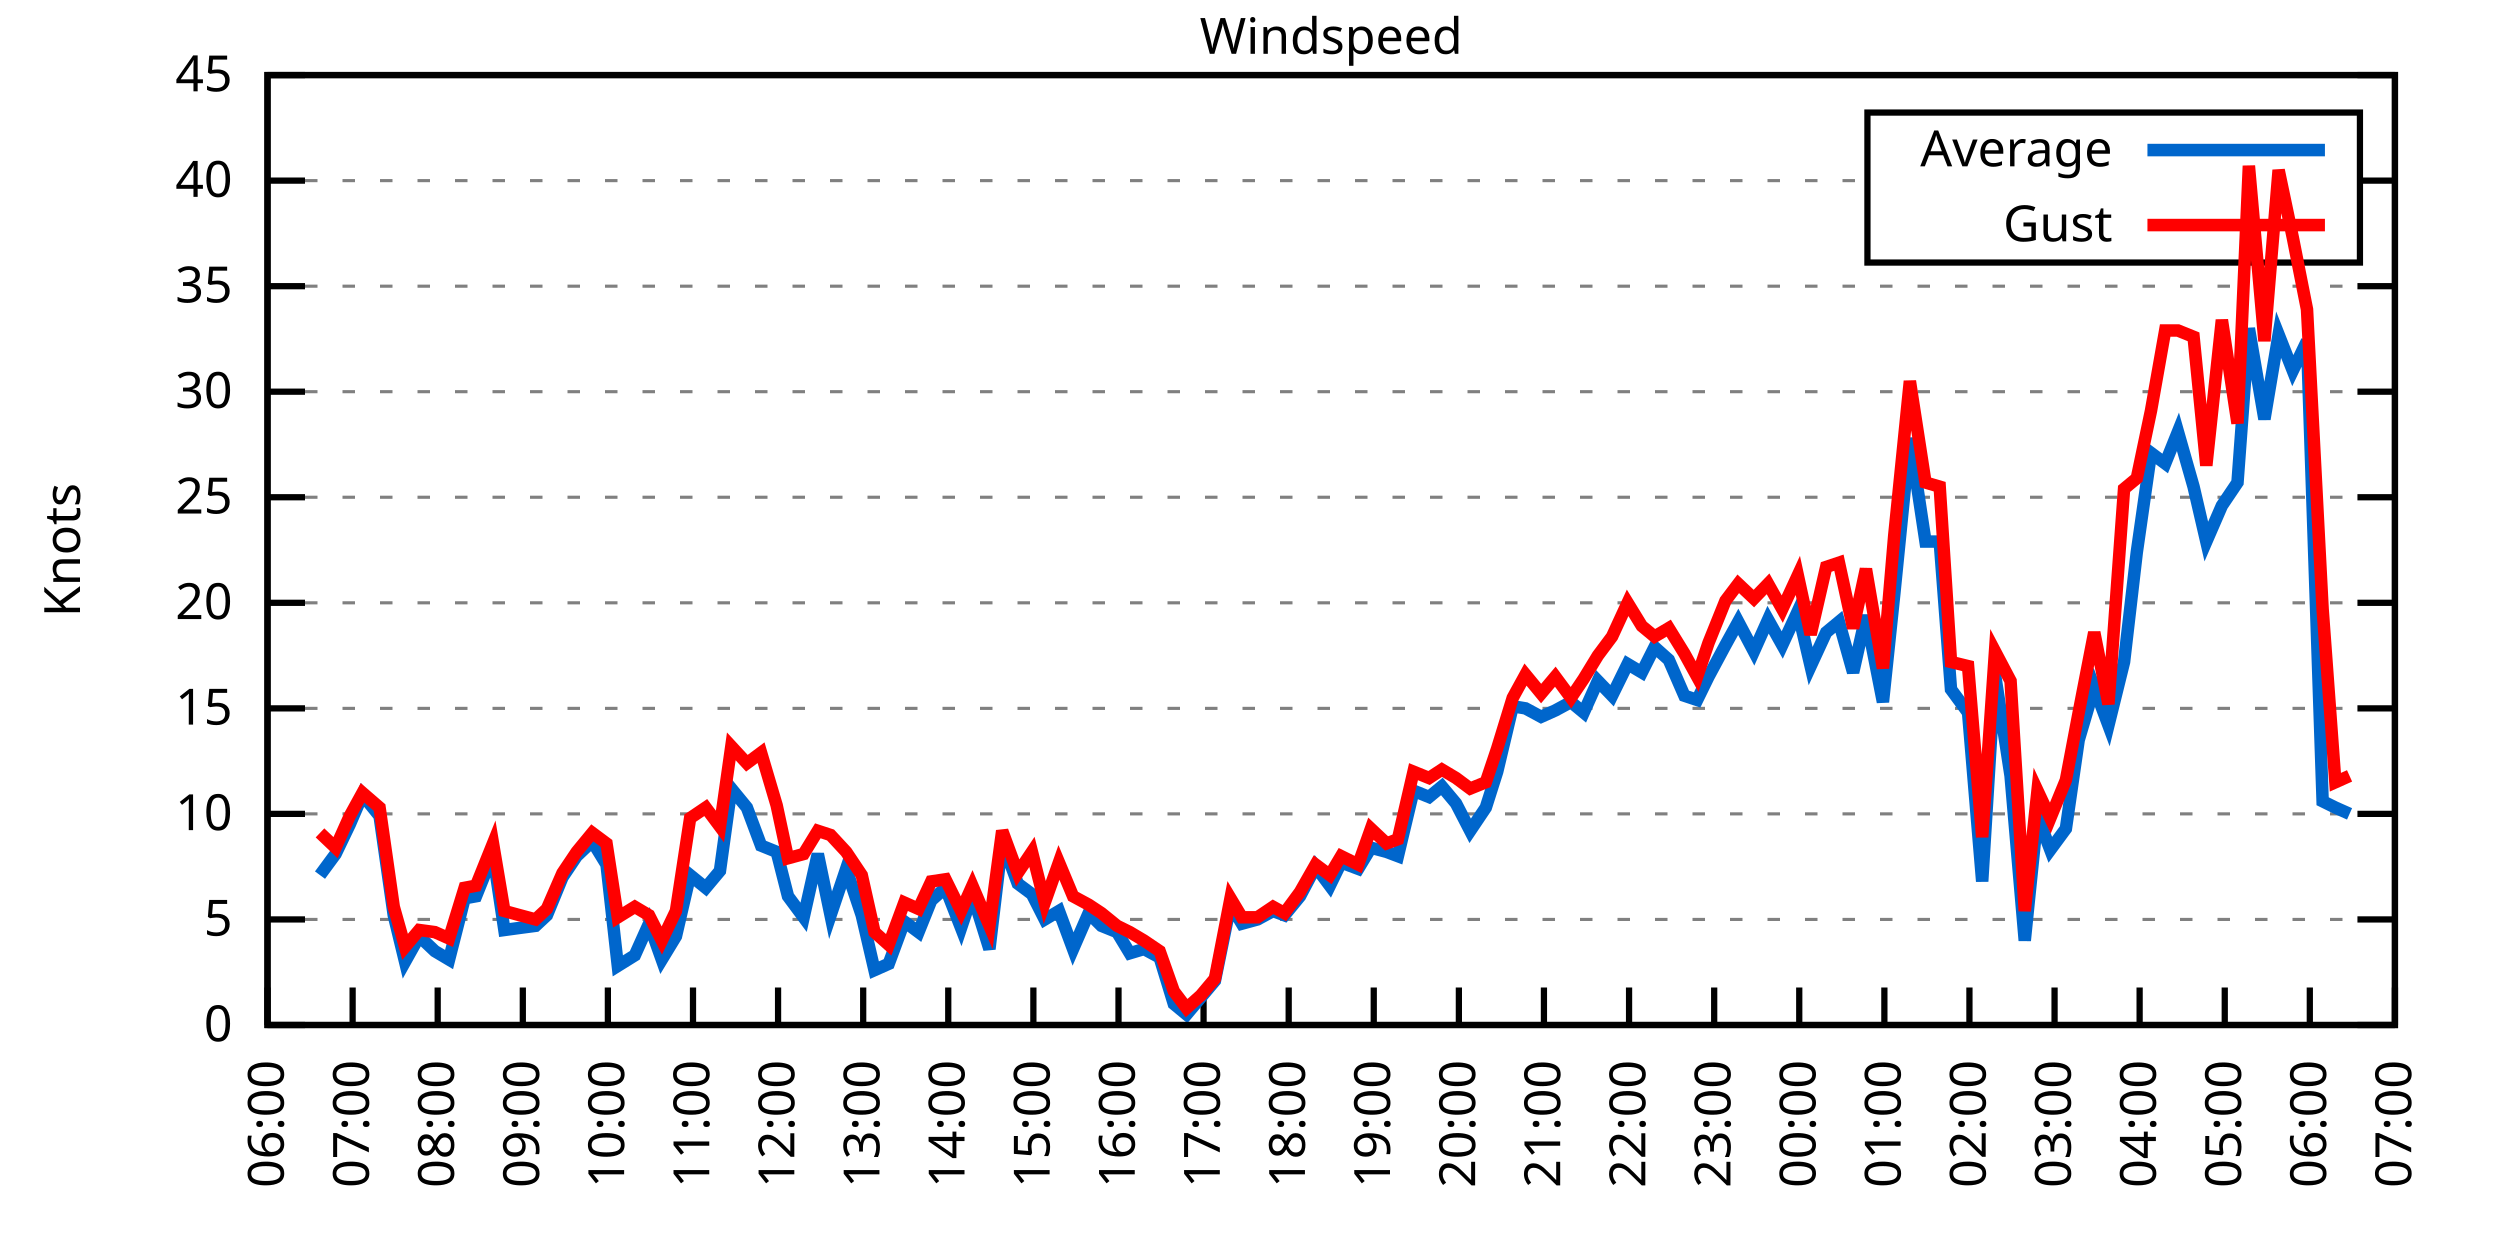
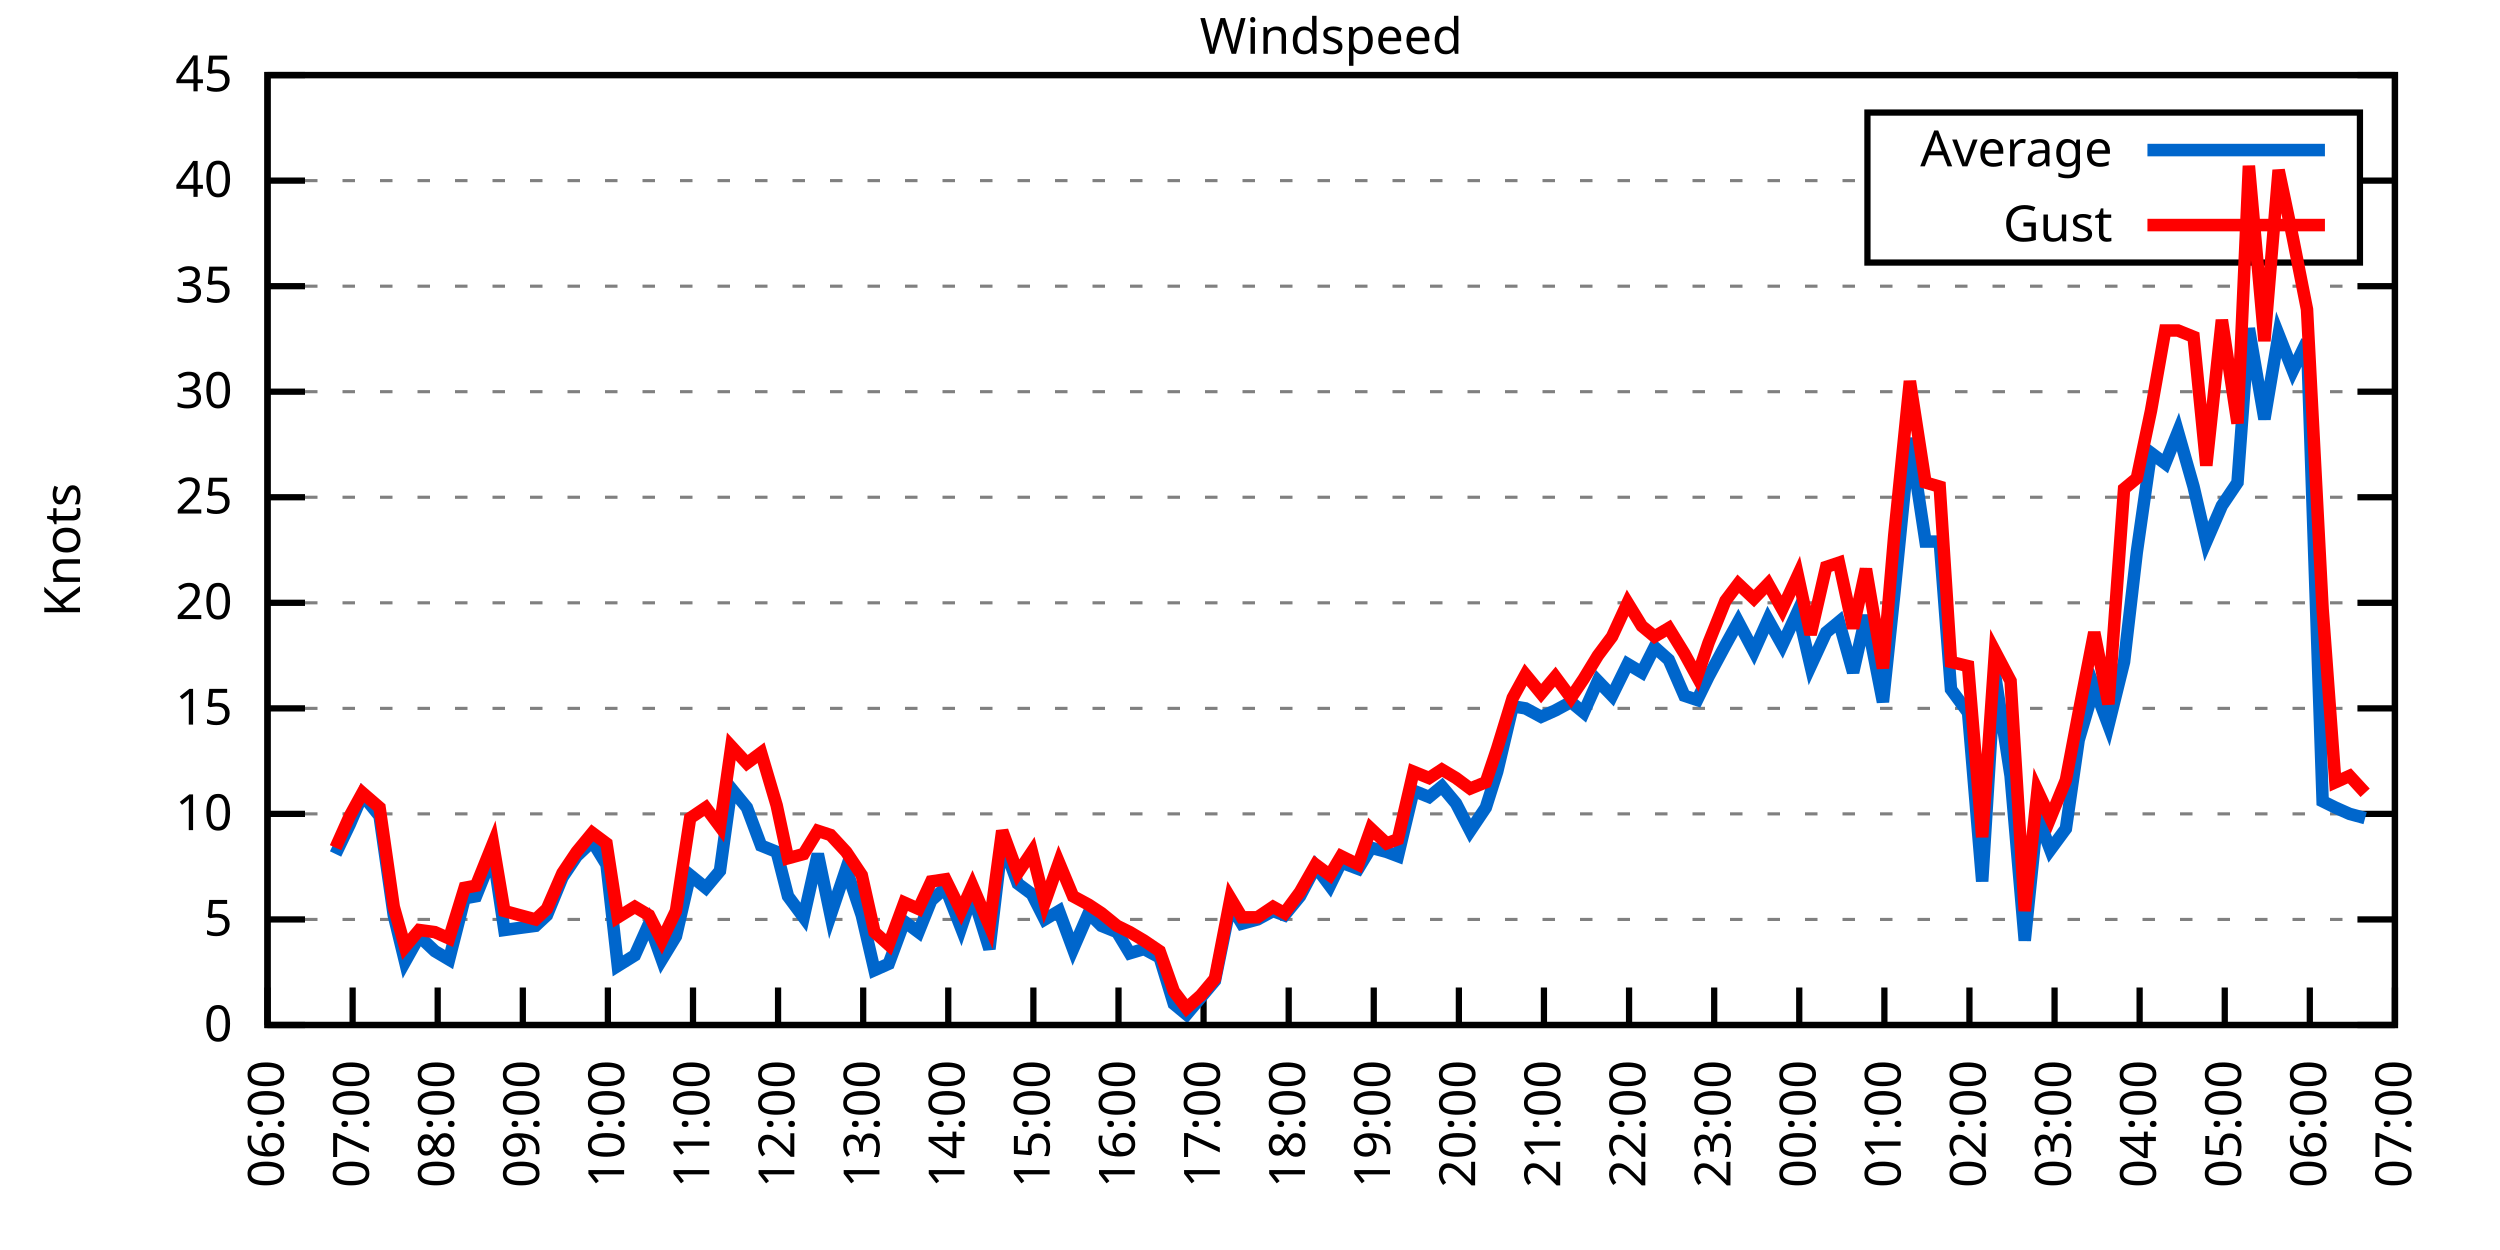
<svg xmlns="http://www.w3.org/2000/svg" xmlns:xlink="http://www.w3.org/1999/xlink" width="400" height="200" viewBox="0 0 400 200">
  <g id="gnuplot_canvas">
    <rect x="0" y="0" width="400" height="200" fill="none" />
    <defs>
      <circle id="gpDot" r="0.5" stroke-width="0.5" stroke="currentColor" />
      <path id="gpPt0" stroke-width="0.333" stroke="currentColor" d="M-1,0 h2 M0,-1 v2" />
      <path id="gpPt1" stroke-width="0.333" stroke="currentColor" d="M-1,-1 L1,1 M1,-1 L-1,1" />
      <path id="gpPt2" stroke-width="0.333" stroke="currentColor" d="M-1,0 L1,0 M0,-1 L0,1 M-1,-1 L1,1 M-1,1 L1,-1" />
      <rect id="gpPt3" stroke-width="0.333" stroke="currentColor" x="-1" y="-1" width="2" height="2" />
      <rect id="gpPt4" stroke-width="0.333" stroke="currentColor" fill="currentColor" x="-1" y="-1" width="2" height="2" />
      <circle id="gpPt5" stroke-width="0.333" stroke="currentColor" cx="0" cy="0" r="1" />
      <use xlink:href="#gpPt5" id="gpPt6" fill="currentColor" stroke="none" />
      <path id="gpPt7" stroke-width="0.333" stroke="currentColor" d="M0,-1.33 L-1.33,0.67 L1.33,0.67 z" />
      <use xlink:href="#gpPt7" id="gpPt8" fill="currentColor" stroke="none" />
      <use xlink:href="#gpPt7" id="gpPt9" stroke="currentColor" transform="rotate(180)" />
      <use xlink:href="#gpPt9" id="gpPt10" fill="currentColor" stroke="none" />
      <use xlink:href="#gpPt3" id="gpPt11" stroke="currentColor" transform="rotate(45)" />
      <use xlink:href="#gpPt11" id="gpPt12" fill="currentColor" stroke="none" />
      <path id="gpPt13" stroke-width="0.333" stroke="currentColor" d="M0,1.330 L1.265,0.411 L0.782,-1.067 L-0.782,-1.076 L-1.265,0.411 z" />
      <use xlink:href="#gpPt13" id="gpPt14" fill="currentColor" stroke="none" />
      <filter id="textbox" filterUnits="objectBoundingBox" x="0" y="0" height="1" width="1">
        <feFlood flood-color="white" flood-opacity="1" result="bgnd" />
        <feComposite in="SourceGraphic" in2="bgnd" operator="atop" />
      </filter>
      <filter id="greybox" filterUnits="objectBoundingBox" x="0" y="0" height="1" width="1">
        <feFlood flood-color="lightgrey" flood-opacity="1" result="grey" />
        <feComposite in="SourceGraphic" in2="grey" operator="atop" />
      </filter>
    </defs>
    <g fill="none" color="white" stroke="currentColor" stroke-width="1.00" stroke-linecap="butt" stroke-linejoin="miter">
</g>
    <g fill="none" color="black" stroke="currentColor" stroke-width="1.00" stroke-linecap="butt" stroke-linejoin="miter">
      <g stroke="none" shape-rendering="crispEdges">
        <polygon fill="rgb(255, 255, 255)" points="42.80,164.00 383.18,164.00 383.18,12.02 42.80,12.02 " />
      </g>
    </g>
    <g fill="none" color="black" stroke="currentColor" stroke-width="1.00" stroke-linecap="butt" stroke-linejoin="miter">
</g>
    <g fill="none" color="black" stroke="black" stroke-width="0.50" stroke-linecap="butt" stroke-linejoin="miter">
</g>
    <g fill="none" color="gray" stroke="currentColor" stroke-width="0.50" stroke-linecap="butt" stroke-linejoin="miter">
      <path stroke="gray" stroke-dasharray="2,4" class="gridline" d="M42.80,164.00 L383.19,164.00  " />
    </g>
    <g fill="none" color="gray" stroke="gray" stroke-width="1.00" stroke-linecap="butt" stroke-linejoin="miter">
</g>
    <g fill="none" color="black" stroke="currentColor" stroke-width="1.00" stroke-linecap="butt" stroke-linejoin="miter">
      <path stroke="black" d="M42.80,164.00 L48.80,164.00 M383.19,164.00 L377.19,164.00  " />
      <g transform="translate(37.20,166.60)" stroke="none" fill="black" font-family="Sans" font-size="8.00" text-anchor="end">
        <text>
          <tspan font-family="Sans"> 0</tspan>
        </text>
      </g>
    </g>
    <g fill="none" color="black" stroke="currentColor" stroke-width="1.00" stroke-linecap="butt" stroke-linejoin="miter">
</g>
    <g fill="none" color="black" stroke="black" stroke-width="0.50" stroke-linecap="butt" stroke-linejoin="miter">
</g>
    <g fill="none" color="gray" stroke="currentColor" stroke-width="0.50" stroke-linecap="butt" stroke-linejoin="miter">
      <path stroke="gray" stroke-dasharray="2,4" class="gridline" d="M42.80,147.11 L383.19,147.11  " />
    </g>
    <g fill="none" color="gray" stroke="gray" stroke-width="1.00" stroke-linecap="butt" stroke-linejoin="miter">
</g>
    <g fill="none" color="black" stroke="currentColor" stroke-width="1.00" stroke-linecap="butt" stroke-linejoin="miter">
      <path stroke="black" d="M42.80,147.11 L48.80,147.11 M383.19,147.11 L377.19,147.11  " />
      <g transform="translate(37.20,149.71)" stroke="none" fill="black" font-family="Sans" font-size="8.00" text-anchor="end">
        <text>
          <tspan font-family="Sans"> 5</tspan>
        </text>
      </g>
    </g>
    <g fill="none" color="black" stroke="currentColor" stroke-width="1.00" stroke-linecap="butt" stroke-linejoin="miter">
</g>
    <g fill="none" color="black" stroke="black" stroke-width="0.50" stroke-linecap="butt" stroke-linejoin="miter">
</g>
    <g fill="none" color="gray" stroke="currentColor" stroke-width="0.50" stroke-linecap="butt" stroke-linejoin="miter">
      <path stroke="gray" stroke-dasharray="2,4" class="gridline" d="M42.80,130.22 L383.19,130.22  " />
    </g>
    <g fill="none" color="gray" stroke="gray" stroke-width="1.00" stroke-linecap="butt" stroke-linejoin="miter">
</g>
    <g fill="none" color="black" stroke="currentColor" stroke-width="1.00" stroke-linecap="butt" stroke-linejoin="miter">
      <path stroke="black" d="M42.80,130.22 L48.80,130.22 M383.19,130.22 L377.19,130.22  " />
      <g transform="translate(37.20,132.82)" stroke="none" fill="black" font-family="Sans" font-size="8.00" text-anchor="end">
        <text>
          <tspan font-family="Sans"> 10</tspan>
        </text>
      </g>
    </g>
    <g fill="none" color="black" stroke="currentColor" stroke-width="1.00" stroke-linecap="butt" stroke-linejoin="miter">
</g>
    <g fill="none" color="black" stroke="black" stroke-width="0.50" stroke-linecap="butt" stroke-linejoin="miter">
</g>
    <g fill="none" color="gray" stroke="currentColor" stroke-width="0.50" stroke-linecap="butt" stroke-linejoin="miter">
      <path stroke="gray" stroke-dasharray="2,4" class="gridline" d="M42.80,113.34 L383.19,113.34  " />
    </g>
    <g fill="none" color="gray" stroke="gray" stroke-width="1.00" stroke-linecap="butt" stroke-linejoin="miter">
</g>
    <g fill="none" color="black" stroke="currentColor" stroke-width="1.00" stroke-linecap="butt" stroke-linejoin="miter">
      <path stroke="black" d="M42.80,113.34 L48.80,113.34 M383.19,113.34 L377.19,113.34  " />
      <g transform="translate(37.20,115.94)" stroke="none" fill="black" font-family="Sans" font-size="8.00" text-anchor="end">
        <text>
          <tspan font-family="Sans"> 15</tspan>
        </text>
      </g>
    </g>
    <g fill="none" color="black" stroke="currentColor" stroke-width="1.00" stroke-linecap="butt" stroke-linejoin="miter">
</g>
    <g fill="none" color="black" stroke="black" stroke-width="0.50" stroke-linecap="butt" stroke-linejoin="miter">
</g>
    <g fill="none" color="gray" stroke="currentColor" stroke-width="0.50" stroke-linecap="butt" stroke-linejoin="miter">
      <path stroke="gray" stroke-dasharray="2,4" class="gridline" d="M42.80,96.45 L383.19,96.45  " />
    </g>
    <g fill="none" color="gray" stroke="gray" stroke-width="1.00" stroke-linecap="butt" stroke-linejoin="miter">
</g>
    <g fill="none" color="black" stroke="currentColor" stroke-width="1.00" stroke-linecap="butt" stroke-linejoin="miter">
      <path stroke="black" d="M42.80,96.45 L48.80,96.45 M383.19,96.45 L377.19,96.45  " />
      <g transform="translate(37.20,99.05)" stroke="none" fill="black" font-family="Sans" font-size="8.00" text-anchor="end">
        <text>
          <tspan font-family="Sans"> 20</tspan>
        </text>
      </g>
    </g>
    <g fill="none" color="black" stroke="currentColor" stroke-width="1.00" stroke-linecap="butt" stroke-linejoin="miter">
</g>
    <g fill="none" color="black" stroke="black" stroke-width="0.50" stroke-linecap="butt" stroke-linejoin="miter">
</g>
    <g fill="none" color="gray" stroke="currentColor" stroke-width="0.50" stroke-linecap="butt" stroke-linejoin="miter">
      <path stroke="gray" stroke-dasharray="2,4" class="gridline" d="M42.80,79.56 L383.19,79.56  " />
    </g>
    <g fill="none" color="gray" stroke="gray" stroke-width="1.00" stroke-linecap="butt" stroke-linejoin="miter">
</g>
    <g fill="none" color="black" stroke="currentColor" stroke-width="1.00" stroke-linecap="butt" stroke-linejoin="miter">
      <path stroke="black" d="M42.80,79.56 L48.80,79.56 M383.19,79.56 L377.19,79.56  " />
      <g transform="translate(37.20,82.16)" stroke="none" fill="black" font-family="Sans" font-size="8.00" text-anchor="end">
        <text>
          <tspan font-family="Sans"> 25</tspan>
        </text>
      </g>
    </g>
    <g fill="none" color="black" stroke="currentColor" stroke-width="1.00" stroke-linecap="butt" stroke-linejoin="miter">
</g>
    <g fill="none" color="black" stroke="black" stroke-width="0.50" stroke-linecap="butt" stroke-linejoin="miter">
</g>
    <g fill="none" color="gray" stroke="currentColor" stroke-width="0.50" stroke-linecap="butt" stroke-linejoin="miter">
      <path stroke="gray" stroke-dasharray="2,4" class="gridline" d="M42.80,62.67 L383.19,62.67  " />
    </g>
    <g fill="none" color="gray" stroke="gray" stroke-width="1.00" stroke-linecap="butt" stroke-linejoin="miter">
</g>
    <g fill="none" color="black" stroke="currentColor" stroke-width="1.00" stroke-linecap="butt" stroke-linejoin="miter">
      <path stroke="black" d="M42.80,62.67 L48.80,62.67 M383.19,62.67 L377.19,62.67  " />
      <g transform="translate(37.20,65.27)" stroke="none" fill="black" font-family="Sans" font-size="8.00" text-anchor="end">
        <text>
          <tspan font-family="Sans"> 30</tspan>
        </text>
      </g>
    </g>
    <g fill="none" color="black" stroke="currentColor" stroke-width="1.00" stroke-linecap="butt" stroke-linejoin="miter">
</g>
    <g fill="none" color="black" stroke="black" stroke-width="0.50" stroke-linecap="butt" stroke-linejoin="miter">
</g>
    <g fill="none" color="gray" stroke="currentColor" stroke-width="0.50" stroke-linecap="butt" stroke-linejoin="miter">
      <path stroke="gray" stroke-dasharray="2,4" class="gridline" d="M42.80,45.79 L383.19,45.79  " />
    </g>
    <g fill="none" color="gray" stroke="gray" stroke-width="1.00" stroke-linecap="butt" stroke-linejoin="miter">
</g>
    <g fill="none" color="black" stroke="currentColor" stroke-width="1.00" stroke-linecap="butt" stroke-linejoin="miter">
      <path stroke="black" d="M42.80,45.79 L48.80,45.79 M383.19,45.79 L377.19,45.79  " />
      <g transform="translate(37.20,48.39)" stroke="none" fill="black" font-family="Sans" font-size="8.00" text-anchor="end">
        <text>
          <tspan font-family="Sans"> 35</tspan>
        </text>
      </g>
    </g>
    <g fill="none" color="black" stroke="currentColor" stroke-width="1.00" stroke-linecap="butt" stroke-linejoin="miter">
</g>
    <g fill="none" color="black" stroke="black" stroke-width="0.50" stroke-linecap="butt" stroke-linejoin="miter">
</g>
    <g fill="none" color="gray" stroke="currentColor" stroke-width="0.50" stroke-linecap="butt" stroke-linejoin="miter">
      <path stroke="gray" stroke-dasharray="2,4" class="gridline" d="M42.80,28.90 L298.79,28.90 M377.59,28.90 L383.19,28.90  " />
    </g>
    <g fill="none" color="gray" stroke="gray" stroke-width="1.00" stroke-linecap="butt" stroke-linejoin="miter">
</g>
    <g fill="none" color="black" stroke="currentColor" stroke-width="1.00" stroke-linecap="butt" stroke-linejoin="miter">
      <path stroke="black" d="M42.80,28.90 L48.80,28.90 M383.19,28.90 L377.19,28.90  " />
      <g transform="translate(37.20,31.50)" stroke="none" fill="black" font-family="Sans" font-size="8.00" text-anchor="end">
        <text>
          <tspan font-family="Sans"> 40</tspan>
        </text>
      </g>
    </g>
    <g fill="none" color="black" stroke="currentColor" stroke-width="1.00" stroke-linecap="butt" stroke-linejoin="miter">
</g>
    <g fill="none" color="black" stroke="black" stroke-width="0.50" stroke-linecap="butt" stroke-linejoin="miter">
</g>
    <g fill="none" color="gray" stroke="currentColor" stroke-width="0.50" stroke-linecap="butt" stroke-linejoin="miter">
      <path stroke="gray" stroke-dasharray="2,4" class="gridline" d="M42.80,12.01 L383.19,12.01  " />
    </g>
    <g fill="none" color="gray" stroke="gray" stroke-width="1.00" stroke-linecap="butt" stroke-linejoin="miter">
</g>
    <g fill="none" color="black" stroke="currentColor" stroke-width="1.00" stroke-linecap="butt" stroke-linejoin="miter">
      <path stroke="black" d="M42.80,12.01 L48.80,12.01 M383.19,12.01 L377.19,12.01  " />
      <g transform="translate(37.20,14.61)" stroke="none" fill="black" font-family="Sans" font-size="8.00" text-anchor="end">
        <text>
          <tspan font-family="Sans"> 45</tspan>
        </text>
      </g>
    </g>
    <g fill="none" color="black" stroke="currentColor" stroke-width="1.00" stroke-linecap="butt" stroke-linejoin="miter">
      <path stroke="black" d="M42.80,164.00 L42.80,158.00  " />
      <g transform="translate(45.40,169.60) rotate(270.00)" stroke="none" fill="black" font-family="Sans" font-size="8.00" text-anchor="end">
        <text>
          <tspan font-family="Sans">06:00</tspan>
        </text>
      </g>
    </g>
    <g fill="none" color="black" stroke="currentColor" stroke-width="1.00" stroke-linecap="butt" stroke-linejoin="miter">
      <path stroke="black" d="M56.42,164.00 L56.42,158.00  " />
      <g transform="translate(59.02,169.60) rotate(270.00)" stroke="none" fill="black" font-family="Sans" font-size="8.00" text-anchor="end">
        <text>
          <tspan font-family="Sans">07:00</tspan>
        </text>
      </g>
    </g>
    <g fill="none" color="black" stroke="currentColor" stroke-width="1.00" stroke-linecap="butt" stroke-linejoin="miter">
      <path stroke="black" d="M70.03,164.00 L70.03,158.00  " />
      <g transform="translate(72.63,169.60) rotate(270.00)" stroke="none" fill="black" font-family="Sans" font-size="8.00" text-anchor="end">
        <text>
          <tspan font-family="Sans">08:00</tspan>
        </text>
      </g>
    </g>
    <g fill="none" color="black" stroke="currentColor" stroke-width="1.00" stroke-linecap="butt" stroke-linejoin="miter">
      <path stroke="black" d="M83.65,164.00 L83.65,158.00  " />
      <g transform="translate(86.25,169.60) rotate(270.00)" stroke="none" fill="black" font-family="Sans" font-size="8.00" text-anchor="end">
        <text>
          <tspan font-family="Sans">09:00</tspan>
        </text>
      </g>
    </g>
    <g fill="none" color="black" stroke="currentColor" stroke-width="1.00" stroke-linecap="butt" stroke-linejoin="miter">
      <path stroke="black" d="M97.26,164.00 L97.26,158.00  " />
      <g transform="translate(99.86,169.60) rotate(270.00)" stroke="none" fill="black" font-family="Sans" font-size="8.00" text-anchor="end">
        <text>
          <tspan font-family="Sans">10:00</tspan>
        </text>
      </g>
    </g>
    <g fill="none" color="black" stroke="currentColor" stroke-width="1.00" stroke-linecap="butt" stroke-linejoin="miter">
      <path stroke="black" d="M110.88,164.00 L110.88,158.00  " />
      <g transform="translate(113.48,169.60) rotate(270.00)" stroke="none" fill="black" font-family="Sans" font-size="8.00" text-anchor="end">
        <text>
          <tspan font-family="Sans">11:00</tspan>
        </text>
      </g>
    </g>
    <g fill="none" color="black" stroke="currentColor" stroke-width="1.00" stroke-linecap="butt" stroke-linejoin="miter">
      <path stroke="black" d="M124.49,164.00 L124.49,158.00  " />
      <g transform="translate(127.09,169.60) rotate(270.00)" stroke="none" fill="black" font-family="Sans" font-size="8.00" text-anchor="end">
        <text>
          <tspan font-family="Sans">12:00</tspan>
        </text>
      </g>
    </g>
    <g fill="none" color="black" stroke="currentColor" stroke-width="1.00" stroke-linecap="butt" stroke-linejoin="miter">
      <path stroke="black" d="M138.11,164.00 L138.11,158.00  " />
      <g transform="translate(140.71,169.60) rotate(270.00)" stroke="none" fill="black" font-family="Sans" font-size="8.00" text-anchor="end">
        <text>
          <tspan font-family="Sans">13:00</tspan>
        </text>
      </g>
    </g>
    <g fill="none" color="black" stroke="currentColor" stroke-width="1.00" stroke-linecap="butt" stroke-linejoin="miter">
      <path stroke="black" d="M151.72,164.00 L151.72,158.00  " />
      <g transform="translate(154.32,169.60) rotate(270.00)" stroke="none" fill="black" font-family="Sans" font-size="8.00" text-anchor="end">
        <text>
          <tspan font-family="Sans">14:00</tspan>
        </text>
      </g>
    </g>
    <g fill="none" color="black" stroke="currentColor" stroke-width="1.00" stroke-linecap="butt" stroke-linejoin="miter">
      <path stroke="black" d="M165.34,164.00 L165.34,158.00  " />
      <g transform="translate(167.94,169.60) rotate(270.00)" stroke="none" fill="black" font-family="Sans" font-size="8.00" text-anchor="end">
        <text>
          <tspan font-family="Sans">15:00</tspan>
        </text>
      </g>
    </g>
    <g fill="none" color="black" stroke="currentColor" stroke-width="1.00" stroke-linecap="butt" stroke-linejoin="miter">
      <path stroke="black" d="M178.96,164.00 L178.96,158.00  " />
      <g transform="translate(181.56,169.60) rotate(270.00)" stroke="none" fill="black" font-family="Sans" font-size="8.00" text-anchor="end">
        <text>
          <tspan font-family="Sans">16:00</tspan>
        </text>
      </g>
    </g>
    <g fill="none" color="black" stroke="currentColor" stroke-width="1.00" stroke-linecap="butt" stroke-linejoin="miter">
      <path stroke="black" d="M192.57,164.00 L192.57,158.00  " />
      <g transform="translate(195.17,169.60) rotate(270.00)" stroke="none" fill="black" font-family="Sans" font-size="8.00" text-anchor="end">
        <text>
          <tspan font-family="Sans">17:00</tspan>
        </text>
      </g>
    </g>
    <g fill="none" color="black" stroke="currentColor" stroke-width="1.00" stroke-linecap="butt" stroke-linejoin="miter">
      <path stroke="black" d="M206.19,164.00 L206.19,158.00  " />
      <g transform="translate(208.79,169.60) rotate(270.00)" stroke="none" fill="black" font-family="Sans" font-size="8.00" text-anchor="end">
        <text>
          <tspan font-family="Sans">18:00</tspan>
        </text>
      </g>
    </g>
    <g fill="none" color="black" stroke="currentColor" stroke-width="1.00" stroke-linecap="butt" stroke-linejoin="miter">
      <path stroke="black" d="M219.80,164.00 L219.80,158.00  " />
      <g transform="translate(222.40,169.60) rotate(270.00)" stroke="none" fill="black" font-family="Sans" font-size="8.00" text-anchor="end">
        <text>
          <tspan font-family="Sans">19:00</tspan>
        </text>
      </g>
    </g>
    <g fill="none" color="black" stroke="currentColor" stroke-width="1.00" stroke-linecap="butt" stroke-linejoin="miter">
      <path stroke="black" d="M233.42,164.00 L233.42,158.00  " />
      <g transform="translate(236.02,169.60) rotate(270.00)" stroke="none" fill="black" font-family="Sans" font-size="8.00" text-anchor="end">
        <text>
          <tspan font-family="Sans">20:00</tspan>
        </text>
      </g>
    </g>
    <g fill="none" color="black" stroke="currentColor" stroke-width="1.00" stroke-linecap="butt" stroke-linejoin="miter">
      <path stroke="black" d="M247.03,164.00 L247.03,158.00  " />
      <g transform="translate(249.63,169.60) rotate(270.00)" stroke="none" fill="black" font-family="Sans" font-size="8.00" text-anchor="end">
        <text>
          <tspan font-family="Sans">21:00</tspan>
        </text>
      </g>
    </g>
    <g fill="none" color="black" stroke="currentColor" stroke-width="1.00" stroke-linecap="butt" stroke-linejoin="miter">
      <path stroke="black" d="M260.65,164.00 L260.65,158.00  " />
      <g transform="translate(263.25,169.60) rotate(270.00)" stroke="none" fill="black" font-family="Sans" font-size="8.00" text-anchor="end">
        <text>
          <tspan font-family="Sans">22:00</tspan>
        </text>
      </g>
    </g>
    <g fill="none" color="black" stroke="currentColor" stroke-width="1.00" stroke-linecap="butt" stroke-linejoin="miter">
      <path stroke="black" d="M274.27,164.00 L274.27,158.00  " />
      <g transform="translate(276.87,169.60) rotate(270.00)" stroke="none" fill="black" font-family="Sans" font-size="8.00" text-anchor="end">
        <text>
          <tspan font-family="Sans">23:00</tspan>
        </text>
      </g>
    </g>
    <g fill="none" color="black" stroke="currentColor" stroke-width="1.00" stroke-linecap="butt" stroke-linejoin="miter">
      <path stroke="black" d="M287.88,164.00 L287.88,158.00  " />
      <g transform="translate(290.48,169.60) rotate(270.00)" stroke="none" fill="black" font-family="Sans" font-size="8.00" text-anchor="end">
        <text>
          <tspan font-family="Sans">00:00</tspan>
        </text>
      </g>
    </g>
    <g fill="none" color="black" stroke="currentColor" stroke-width="1.00" stroke-linecap="butt" stroke-linejoin="miter">
      <path stroke="black" d="M301.50,164.00 L301.50,158.00  " />
      <g transform="translate(304.10,169.60) rotate(270.00)" stroke="none" fill="black" font-family="Sans" font-size="8.00" text-anchor="end">
        <text>
          <tspan font-family="Sans">01:00</tspan>
        </text>
      </g>
    </g>
    <g fill="none" color="black" stroke="currentColor" stroke-width="1.00" stroke-linecap="butt" stroke-linejoin="miter">
      <path stroke="black" d="M315.11,164.00 L315.11,158.00  " />
      <g transform="translate(317.71,169.60) rotate(270.00)" stroke="none" fill="black" font-family="Sans" font-size="8.00" text-anchor="end">
        <text>
          <tspan font-family="Sans">02:00</tspan>
        </text>
      </g>
    </g>
    <g fill="none" color="black" stroke="currentColor" stroke-width="1.00" stroke-linecap="butt" stroke-linejoin="miter">
      <path stroke="black" d="M328.73,164.00 L328.73,158.00  " />
      <g transform="translate(331.33,169.60) rotate(270.00)" stroke="none" fill="black" font-family="Sans" font-size="8.00" text-anchor="end">
        <text>
          <tspan font-family="Sans">03:00</tspan>
        </text>
      </g>
    </g>
    <g fill="none" color="black" stroke="currentColor" stroke-width="1.00" stroke-linecap="butt" stroke-linejoin="miter">
      <path stroke="black" d="M342.34,164.00 L342.34,158.00  " />
      <g transform="translate(344.94,169.60) rotate(270.00)" stroke="none" fill="black" font-family="Sans" font-size="8.00" text-anchor="end">
        <text>
          <tspan font-family="Sans">04:00</tspan>
        </text>
      </g>
    </g>
    <g fill="none" color="black" stroke="currentColor" stroke-width="1.00" stroke-linecap="butt" stroke-linejoin="miter">
      <path stroke="black" d="M355.96,164.00 L355.96,158.00  " />
      <g transform="translate(358.56,169.60) rotate(270.00)" stroke="none" fill="black" font-family="Sans" font-size="8.00" text-anchor="end">
        <text>
          <tspan font-family="Sans">05:00</tspan>
        </text>
      </g>
    </g>
    <g fill="none" color="black" stroke="currentColor" stroke-width="1.00" stroke-linecap="butt" stroke-linejoin="miter">
      <path stroke="black" d="M369.57,164.00 L369.57,158.00  " />
      <g transform="translate(372.17,169.60) rotate(270.00)" stroke="none" fill="black" font-family="Sans" font-size="8.00" text-anchor="end">
        <text>
          <tspan font-family="Sans">06:00</tspan>
        </text>
      </g>
    </g>
    <g fill="none" color="black" stroke="currentColor" stroke-width="1.00" stroke-linecap="butt" stroke-linejoin="miter">
      <path stroke="black" d="M383.19,164.00 L383.19,158.00  " />
      <g transform="translate(385.79,169.60) rotate(270.00)" stroke="none" fill="black" font-family="Sans" font-size="8.00" text-anchor="end">
        <text>
          <tspan font-family="Sans">07:00</tspan>
        </text>
      </g>
    </g>
    <g fill="none" color="black" stroke="currentColor" stroke-width="1.00" stroke-linecap="butt" stroke-linejoin="miter">
</g>
    <g fill="none" color="black" stroke="currentColor" stroke-width="1.00" stroke-linecap="butt" stroke-linejoin="miter">
      <path stroke="black" d="M42.80,12.01 L42.80,164.00 L383.19,164.00 L383.19,12.01 L42.80,12.01 Z  " />
    </g>
    <g fill="none" color="black" stroke="currentColor" stroke-width="1.00" stroke-linecap="butt" stroke-linejoin="miter">
</g>
    <g fill="none" color="black" stroke="currentColor" stroke-width="1.00" stroke-linecap="butt" stroke-linejoin="miter">
      <path stroke="black" d="M298.79,42.01 L298.79,18.01 L377.59,18.01 L377.59,42.01 L298.79,42.01 Z  " />
    </g>
    <g id="Windspeed_plot_1">
      <g fill="none" color="white" stroke="black" stroke-width="2.00" stroke-linecap="butt" stroke-linejoin="miter">
</g>
      <g fill="none" color="black" stroke="currentColor" stroke-width="2.00" stroke-linecap="butt" stroke-linejoin="miter">
        <g transform="translate(337.99,26.61)" stroke="none" fill="black" font-family="Sans" font-size="8.00" text-anchor="end">
          <text>
            <tspan font-family="Sans">Average</tspan>
          </text>
        </g>
      </g>
      <g fill="none" color="black" stroke="currentColor" stroke-width="2.00" stroke-linecap="butt" stroke-linejoin="miter">
-         <path stroke="rgb(  0, 102, 204)" d="M343.59,24.01 L371.99,24.01 M51.20,140.02 L53.69,136.64 L55.96,131.91 L58.00,127.18 L60.73,130.56 L63.00,146.44   L64.81,153.87 L67.08,149.81 L69.58,152.18 L71.85,153.53 L74.34,143.73 L76.16,143.40 L78.88,136.64 L80.70,148.80   L83.19,148.46 L85.69,148.13 L87.50,146.44 L90.00,140.36 L92.27,136.98 L94.77,134.62 L97.04,138.33 L98.85,154.54   L101.57,152.85 L103.84,147.79 L105.89,153.53 L108.15,149.81 L110.42,140.02 L112.92,142.05 L115.19,139.34 L117.01,126.17   L119.50,129.21 L121.77,135.29 L124.27,136.30 L126.08,143.40 L128.58,146.77 L130.85,136.64 L132.89,146.44 L135.39,139.01   L137.88,146.44 L139.92,155.22 L142.19,154.21 L144.69,147.45 L146.96,149.14 L149.00,144.07 L151.27,142.05 L153.77,148.46   L155.58,143.06 L158.31,151.84 L160.35,134.62 L162.84,141.37 L165.11,143.06 L167.16,147.11 L169.43,145.76 L171.69,151.84   L174.19,146.10 L176.23,148.13 L178.73,149.14 L180.77,152.52 L183.04,151.84 L185.54,153.19 L187.81,160.62 L189.85,162.31   L192.12,159.61 L194.39,156.91 L196.88,144.75 L198.70,147.79 L201.19,147.11 L203.69,145.76 L205.51,146.44 L208.00,143.40   L210.50,138.67 L212.77,141.71 L214.58,137.99 L217.31,139.01 L219.35,135.63 L221.85,136.30 L223.66,136.98 L226.16,126.51   L228.65,127.52 L230.70,125.83 L232.96,128.54 L235.23,132.93 L237.73,129.21 L239.55,123.47 L242.04,113.00 L244.08,113.34   L246.58,114.69 L248.85,113.67 L251.35,112.32 L253.39,114.01 L255.66,108.95 L257.93,111.31 L260.42,106.24 L262.69,107.59   L264.73,103.54 L267.00,105.57 L269.50,111.31 L271.54,111.99 L273.36,108.27 L276.08,103.20 L278.12,99.49 L280.62,104.22   L282.89,99.15 L285.16,103.20 L287.65,97.80 L289.70,106.58 L292.19,101.18 L294.23,99.49 L296.50,107.59 L298.55,98.48   L301.27,112.32 L303.08,95.10 L305.58,70.10 L308.08,86.65 L310.35,86.65 L312.16,110.30 L314.89,114.01 L317.15,141.03   L319.20,107.93 L321.69,124.14 L323.96,150.49 L326.00,130.56 L328.05,135.97 L330.54,132.59 L332.59,118.40 L335.08,109.96   L337.35,116.04 L339.85,105.91 L341.89,88.34 L344.16,72.47 L346.43,74.16 L348.47,69.09 L350.97,77.87 L353.01,86.65   L355.50,80.91 L358.00,77.20 L359.82,52.54 L362.31,67.06 L364.58,53.55 L366.85,59.30 L369.12,54.57 L371.62,128.20   L373.66,129.21 L375.93,130.22  " />
+         <path stroke="rgb(  0, 102, 204)" d="M343.59,24.01 L371.99,24.01 M53.69,136.64 L55.96,131.91 L58.00,127.18 L60.73,130.56 L63.00,146.44 L64.81,153.87   L67.08,149.81 L69.58,152.18 L71.85,153.53 L74.34,143.73 L76.16,143.40 L78.88,136.64 L80.70,148.80 L83.19,148.46   L85.69,148.13 L87.50,146.44 L90.00,140.36 L92.27,136.98 L94.77,134.62 L97.04,138.33 L98.85,154.54 L101.57,152.85   L103.84,147.79 L105.89,153.53 L108.15,149.81 L110.42,140.02 L112.92,142.05 L115.19,139.34 L117.01,126.17 L119.50,129.21   L121.77,135.29 L124.27,136.30 L126.08,143.40 L128.58,146.77 L130.85,136.64 L132.89,146.44 L135.39,139.01 L137.88,146.44   L139.92,155.22 L142.19,154.21 L144.69,147.45 L146.96,149.14 L149.00,144.07 L151.27,142.05 L153.77,148.46 L155.58,143.06   L158.31,151.84 L160.35,134.62 L162.84,141.37 L165.11,143.06 L167.16,147.11 L169.43,145.76 L171.69,151.84 L174.19,146.10   L176.23,148.13 L178.73,149.14 L180.77,152.52 L183.04,151.84 L185.54,153.19 L187.81,160.62 L189.85,162.31 L192.12,159.61   L194.39,156.91 L196.88,144.75 L198.70,147.79 L201.19,147.11 L203.69,145.76 L205.51,146.44 L208.00,143.40 L210.50,138.67   L212.77,141.71 L214.58,137.99 L217.31,139.01 L219.35,135.63 L221.85,136.30 L223.66,136.98 L226.16,126.51 L228.65,127.52   L230.70,125.83 L232.96,128.54 L235.23,132.93 L237.73,129.21 L239.55,123.47 L242.04,113.00 L244.08,113.34 L246.58,114.69   L248.85,113.67 L251.35,112.32 L253.39,114.01 L255.66,108.95 L257.93,111.31 L260.42,106.24 L262.69,107.59 L264.73,103.54   L267.00,105.57 L269.50,111.31 L271.54,111.99 L273.36,108.27 L276.08,103.20 L278.12,99.49 L280.62,104.22 L282.89,99.15   L285.16,103.20 L287.65,97.80 L289.70,106.58 L292.19,101.18 L294.23,99.49 L296.50,107.59 L298.55,98.48 L301.27,112.32   L303.08,95.10 L305.58,70.10 L308.08,86.65 L310.35,86.65 L312.16,110.30 L314.89,114.01 L317.15,141.03 L319.20,107.93   L321.69,124.14 L323.96,150.49 L326.00,130.56 L328.05,135.97 L330.54,132.59 L332.59,118.40 L335.08,109.96 L337.35,116.04   L339.85,105.91 L341.89,88.34 L344.16,72.47 L346.43,74.16 L348.47,69.09 L350.97,77.87 L353.01,86.65 L355.50,80.91   L358.00,77.20 L359.82,52.54 L362.31,67.06 L364.58,53.55 L366.85,59.30 L369.12,54.57 L371.62,128.20 L373.66,129.21   L375.93,130.22 L378.42,130.90  " />
      </g>
    </g>
    <g id="Windspeed_plot_2">
      <g fill="none" color="black" stroke="currentColor" stroke-width="2.00" stroke-linecap="butt" stroke-linejoin="miter">
        <g transform="translate(337.99,38.61)" stroke="none" fill="black" font-family="Sans" font-size="8.00" text-anchor="end">
          <text>
            <tspan font-family="Sans">Gust</tspan>
          </text>
        </g>
      </g>
      <g fill="none" color="black" stroke="currentColor" stroke-width="2.00" stroke-linecap="butt" stroke-linejoin="miter">
-         <path stroke="rgb(255,   0,   0)" d="M343.59,36.01 L371.99,36.01 M51.20,133.26 L53.69,135.63 L55.96,130.56 L58.00,126.85 L60.73,129.21 L63.00,145.09   L64.81,151.50 L67.08,148.80 L69.58,149.14 L71.85,150.15 L74.34,142.05 L76.16,141.71 L78.88,134.95 L80.70,145.76   L83.19,146.44 L85.69,147.11 L87.50,145.42 L90.00,139.68 L92.27,136.30 L94.77,133.26 L97.04,134.95 L98.85,146.77   L101.57,145.09 L103.84,146.44 L105.89,150.49 L108.15,145.76 L110.42,130.90 L112.92,129.21 L115.19,132.25 L117.01,119.42   L119.50,122.12 L121.77,120.43 L124.27,128.87 L126.08,137.32 L128.58,136.64 L130.85,132.93 L132.89,133.60 L135.39,136.30   L137.88,140.02 L139.92,149.14 L142.19,151.17 L144.69,144.41 L146.96,145.42 L149.00,141.03 L151.27,140.69 L153.77,145.76   L155.58,141.71 L158.31,148.13 L160.35,132.93 L162.84,139.68 L165.11,136.30 L167.16,144.41 L169.43,137.99 L171.69,143.40   L174.19,144.75 L176.23,146.10 L178.73,148.13 L180.77,149.14 L183.04,150.49 L185.54,152.18 L187.81,158.60 L189.85,161.30   L192.12,159.27 L194.39,156.57 L196.88,143.73 L198.70,146.77 L201.19,146.77 L203.69,145.09 L205.51,146.10 L208.00,142.72   L210.50,138.33 L212.77,140.02 L214.58,136.98 L217.31,138.33 L219.35,132.59 L221.85,134.95 L223.66,134.28 L226.16,123.47   L228.65,124.48 L230.70,123.13 L232.96,124.48 L235.23,126.17 L237.73,125.16 L239.55,119.75 L242.04,111.65 L244.08,107.93   L246.58,110.97 L248.85,108.27 L251.35,111.65 L253.39,108.61 L255.66,104.89 L257.93,101.85 L260.42,96.45 L262.69,100.16   L264.73,101.85 L267.00,100.50 L269.50,104.56 L271.54,108.27 L273.36,102.87 L276.08,96.11 L278.12,93.41 L280.62,95.77   L282.89,93.41 L285.16,97.46 L287.65,92.06 L289.70,101.52 L292.19,90.71 L294.23,90.03 L296.50,100.50 L298.55,91.04   L301.27,106.92 L303.08,85.64 L305.58,60.98 L308.08,77.20 L310.35,77.87 L312.16,105.91 L314.89,106.58 L317.15,133.94   L319.20,104.22 L321.69,108.95 L323.96,145.76 L326.00,126.51 L328.05,130.90 L330.54,124.82 L332.59,114.01 L335.08,101.18   L337.35,112.66 L339.85,78.21 L341.89,76.52 L344.16,65.71 L346.43,52.88 L348.47,52.88 L350.97,53.89 L353.01,74.49   L355.50,51.19 L358.00,67.74 L359.82,26.53 L362.31,54.57 L364.58,27.21 L366.85,38.02 L369.12,49.50 L371.62,97.46   L373.66,125.16 L375.93,124.14  " />
+         <path stroke="rgb(255,   0,   0)" d="M343.59,36.01 L371.99,36.01 M53.69,135.63 L55.96,130.56 L58.00,126.85 L60.73,129.21 L63.00,145.09 L64.81,151.50   L67.08,148.80 L69.58,149.14 L71.85,150.15 L74.34,142.05 L76.16,141.71 L78.88,134.95 L80.70,145.76 L83.19,146.44   L85.69,147.11 L87.50,145.42 L90.00,139.68 L92.27,136.30 L94.77,133.26 L97.04,134.95 L98.85,146.77 L101.57,145.09   L103.84,146.44 L105.89,150.49 L108.15,145.76 L110.42,130.90 L112.92,129.21 L115.19,132.25 L117.01,119.42 L119.50,122.12   L121.77,120.43 L124.27,128.87 L126.08,137.32 L128.58,136.64 L130.85,132.93 L132.89,133.60 L135.39,136.30 L137.88,140.02   L139.92,149.14 L142.19,151.17 L144.69,144.41 L146.96,145.42 L149.00,141.03 L151.27,140.69 L153.77,145.76 L155.58,141.71   L158.31,148.13 L160.35,132.93 L162.84,139.68 L165.11,136.30 L167.16,144.41 L169.43,137.99 L171.69,143.40 L174.19,144.75   L176.23,146.10 L178.73,148.13 L180.77,149.14 L183.04,150.49 L185.54,152.18 L187.81,158.60 L189.85,161.30 L192.12,159.27   L194.39,156.57 L196.88,143.73 L198.70,146.77 L201.19,146.77 L203.69,145.09 L205.51,146.10 L208.00,142.72 L210.50,138.33   L212.77,140.02 L214.58,136.98 L217.31,138.33 L219.35,132.59 L221.85,134.95 L223.66,134.28 L226.16,123.47 L228.65,124.48   L230.70,123.13 L232.96,124.48 L235.23,126.17 L237.73,125.16 L239.55,119.75 L242.04,111.65 L244.08,107.93 L246.58,110.97   L248.85,108.27 L251.35,111.65 L253.39,108.61 L255.66,104.89 L257.93,101.85 L260.42,96.45 L262.69,100.16 L264.73,101.85   L267.00,100.50 L269.50,104.56 L271.54,108.27 L273.36,102.87 L276.08,96.11 L278.12,93.41 L280.62,95.77 L282.89,93.41   L285.16,97.46 L287.65,92.06 L289.70,101.52 L292.19,90.71 L294.23,90.03 L296.50,100.50 L298.55,91.04 L301.27,106.92   L303.08,85.64 L305.58,60.98 L308.08,77.20 L310.35,77.87 L312.16,105.91 L314.89,106.58 L317.15,133.94 L319.20,104.22   L321.69,108.95 L323.96,145.76 L326.00,126.51 L328.05,130.90 L330.54,124.82 L332.59,114.01 L335.08,101.18 L337.35,112.66   L339.85,78.21 L341.89,76.52 L344.16,65.71 L346.43,52.88 L348.47,52.88 L350.97,53.89 L353.01,74.49 L355.50,51.19   L358.00,67.74 L359.82,26.53 L362.31,54.57 L364.58,27.21 L366.85,38.02 L369.12,49.50 L371.62,97.46 L373.66,125.16   L375.93,124.14 L378.42,126.85  " />
      </g>
    </g>
    <g fill="none" color="black" stroke="currentColor" stroke-width="2.00" stroke-linecap="butt" stroke-linejoin="miter">
</g>
    <g fill="none" color="black" stroke="black" stroke-width="1.00" stroke-linecap="butt" stroke-linejoin="miter">
</g>
    <g fill="none" color="black" stroke="currentColor" stroke-width="1.00" stroke-linecap="butt" stroke-linejoin="miter">
      <path stroke="black" d="M42.80,12.01 L42.80,164.00 L383.19,164.00 L383.19,12.01 L42.80,12.01 Z  " />
      <g transform="translate(12.80,88.01) rotate(270.00)" stroke="none" fill="black" font-family="Sans" font-size="8.00" text-anchor="middle">
        <text>
          <tspan font-family="Sans">Knots</tspan>
        </text>
      </g>
    </g>
    <g fill="none" color="black" stroke="currentColor" stroke-width="1.00" stroke-linecap="butt" stroke-linejoin="miter">
</g>
    <g fill="none" color="black" stroke="currentColor" stroke-width="1.00" stroke-linecap="butt" stroke-linejoin="miter">
      <g transform="translate(212.99,8.61)" stroke="none" fill="black" font-family="Sans" font-size="8.00" text-anchor="middle">
        <text>
          <tspan font-family="Sans">Windspeed</tspan>
        </text>
      </g>
    </g>
    <g fill="none" color="black" stroke="currentColor" stroke-width="1.00" stroke-linecap="butt" stroke-linejoin="miter">
</g>
  </g>
</svg>
